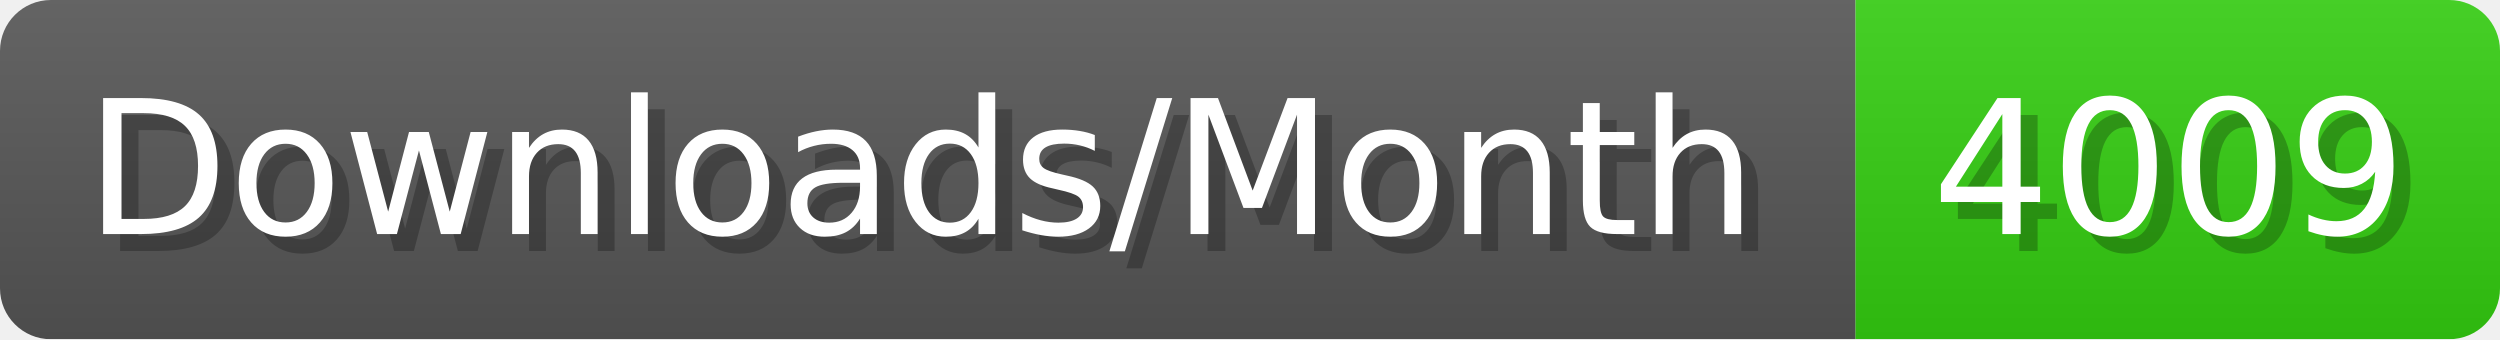
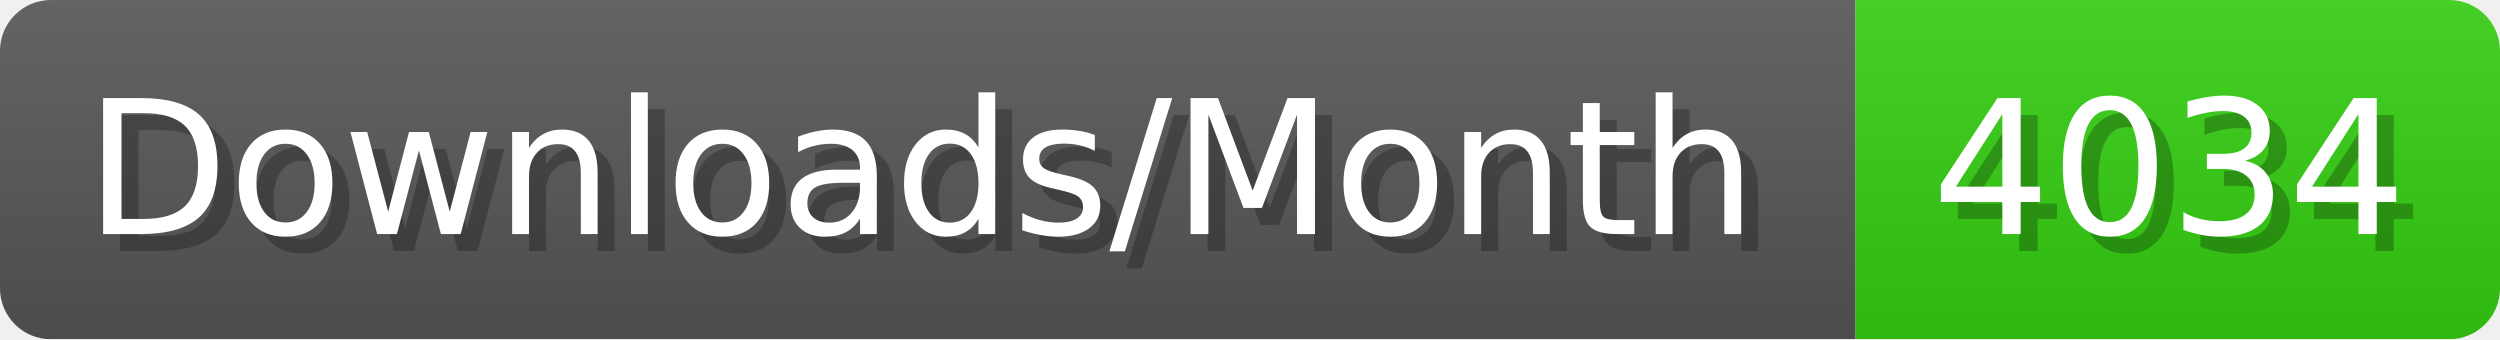
- <svg xmlns="http://www.w3.org/2000/svg" width="147.4" height="20" viewBox="0 0 1474 200" role="img" aria-label="Downloads/Month: 4009">
+ <svg xmlns="http://www.w3.org/2000/svg" width="147.4" height="20" viewBox="0 0 1474 200" role="img" aria-label="Downloads/Month: 4034">
  <linearGradient id="YlXUI" x2="0" y2="100%">
    <stop offset="0" stop-opacity=".1" stop-color="#EEE" />
    <stop offset="1" stop-opacity=".1" />
  </linearGradient>
  <mask id="JHhop">
    <rect width="1474" height="200" rx="30" fill="#FFF" />
  </mask>
  <g mask="url(#JHhop)">
    <rect width="1094" height="200" fill="#555" />
    <rect width="380" height="200" fill="#3C1" x="1094" />
    <rect width="1474" height="200" fill="url(#YlXUI)" />
  </g>
  <g aria-hidden="true" fill="#fff" text-anchor="start" font-family="Verdana,DejaVu Sans,sans-serif" font-size="110">
    <text x="60" y="148" textLength="994" fill="#000" opacity="0.25">Downloads/Month</text>
    <text x="50" y="138" textLength="994">Downloads/Month</text>
-     <text x="1149" y="148" textLength="280" fill="#000" opacity="0.25">4009</text>
-     <text x="1139" y="138" textLength="280">4009</text>
+     <text x="1149" y="148" textLength="280" fill="#000" opacity="0.25">4034</text>
+     <text x="1139" y="138" textLength="280">4034</text>
  </g>
</svg>
